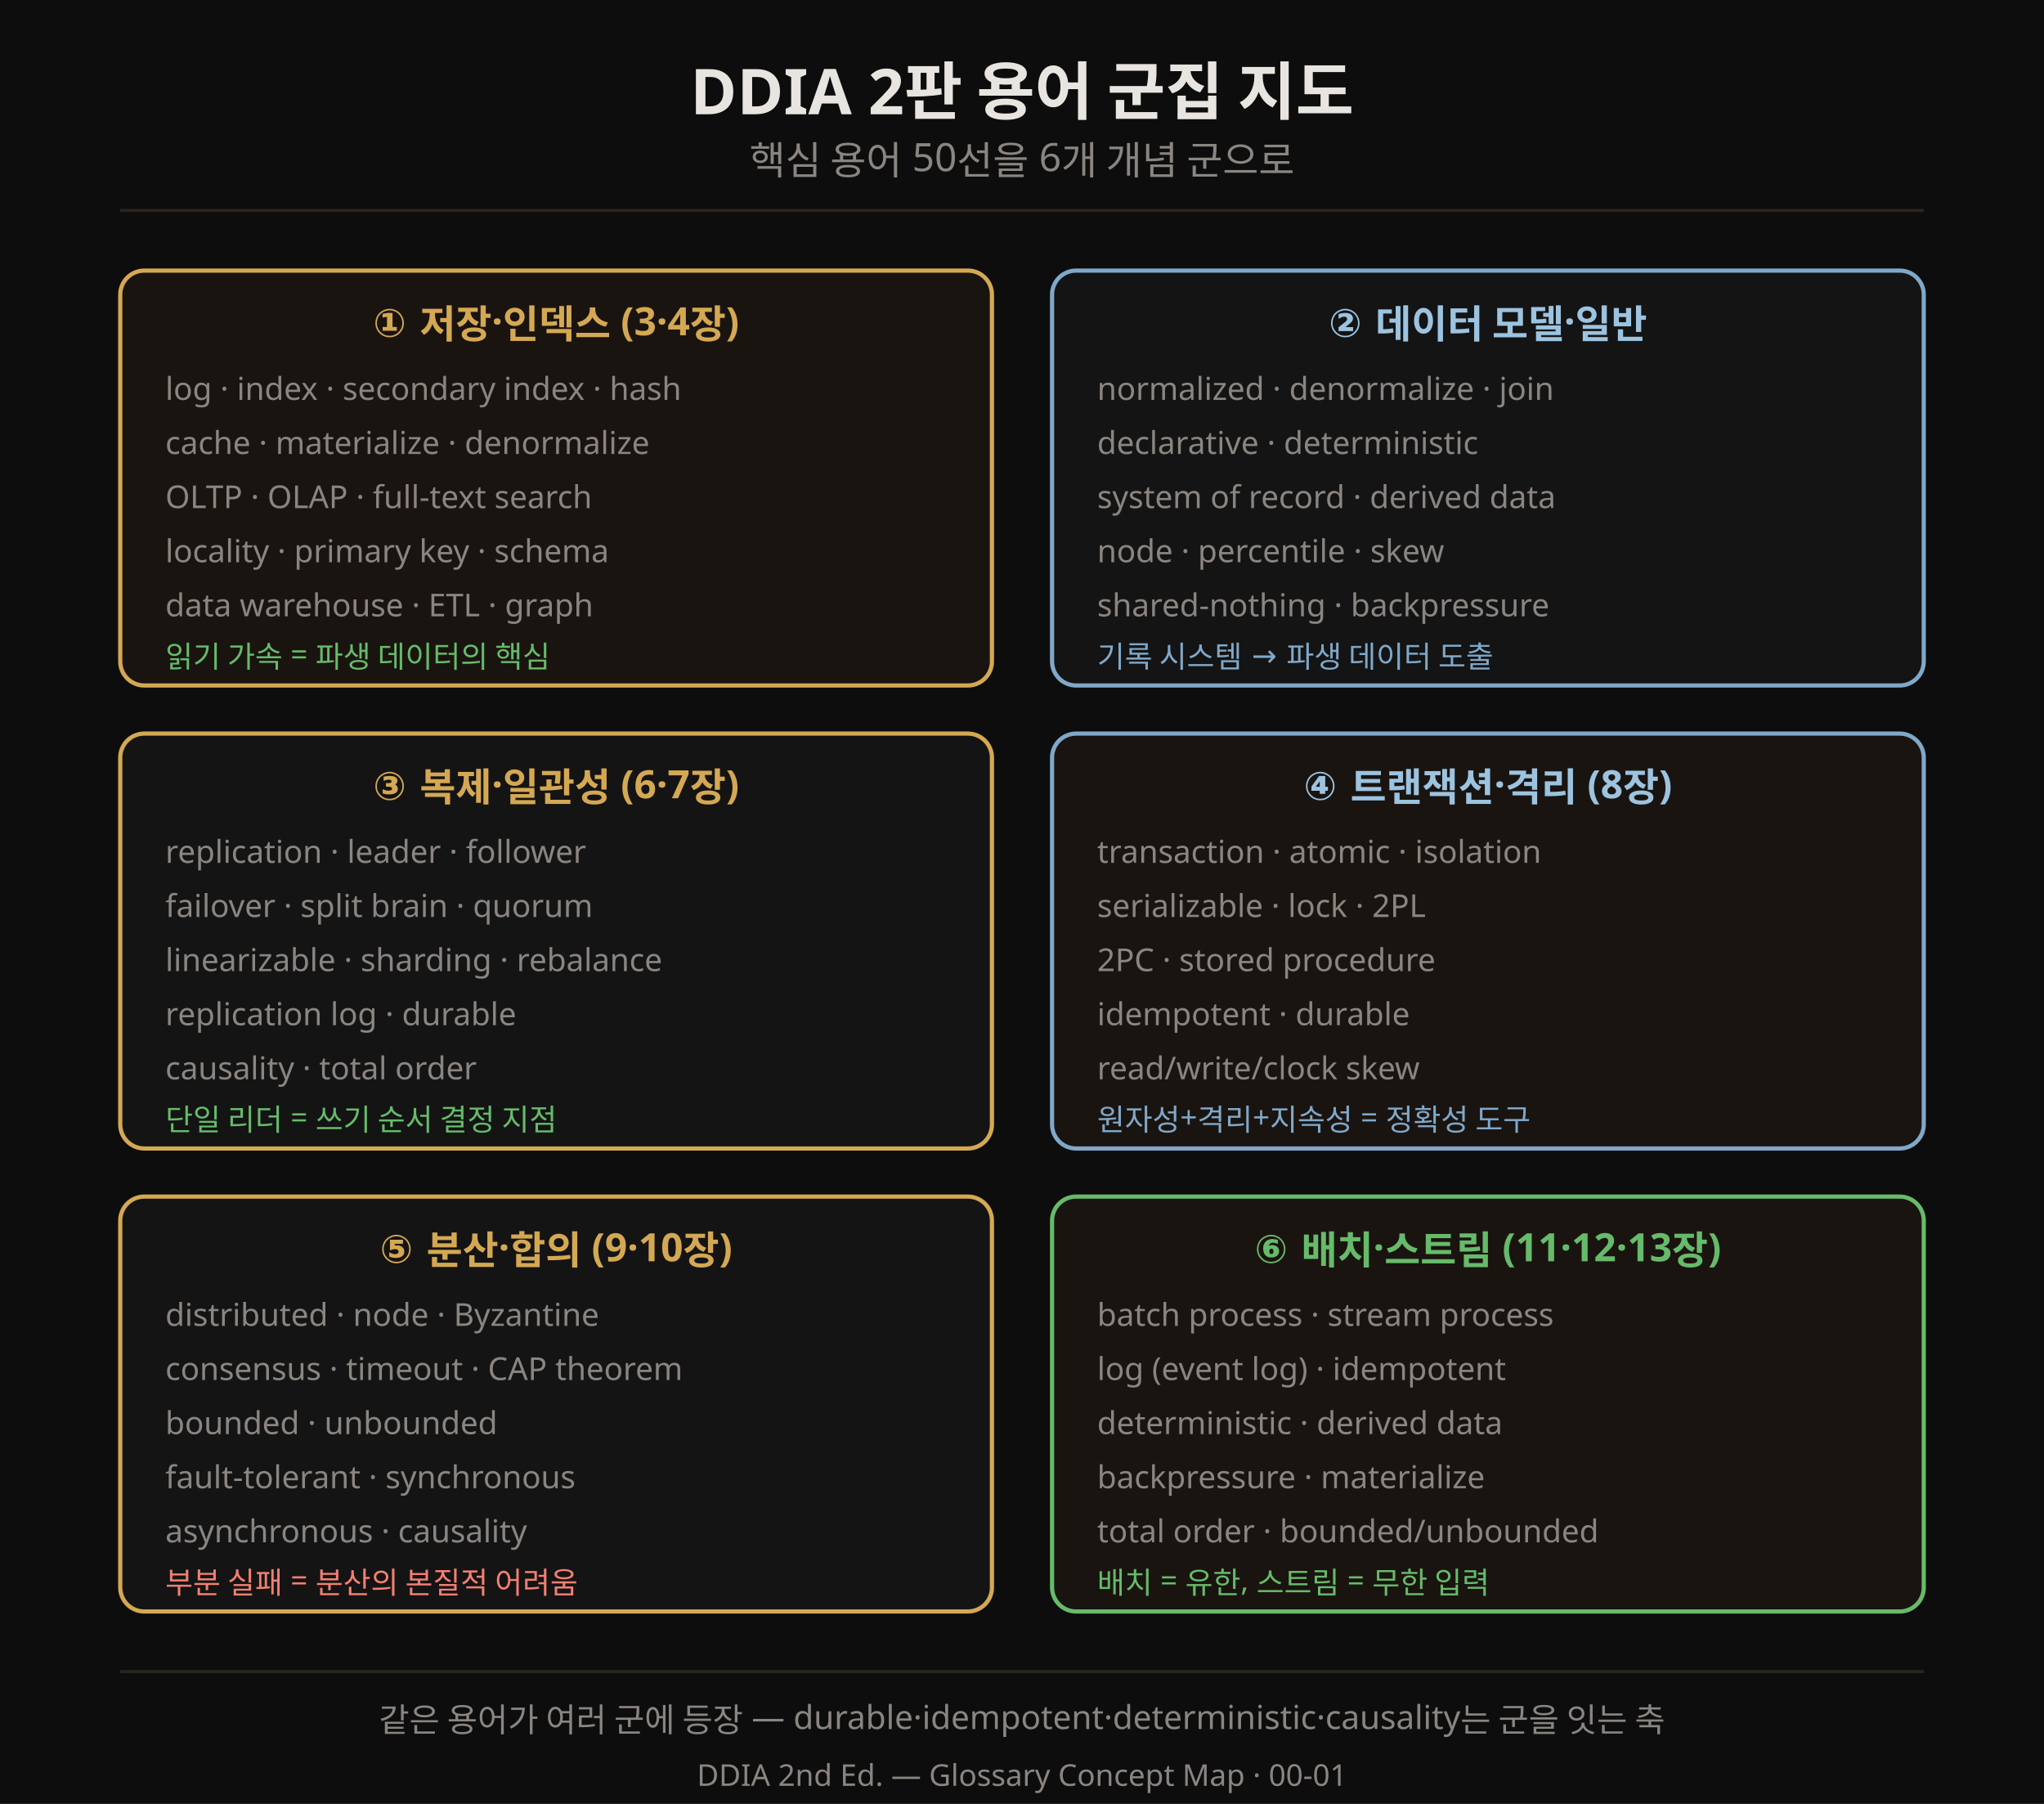
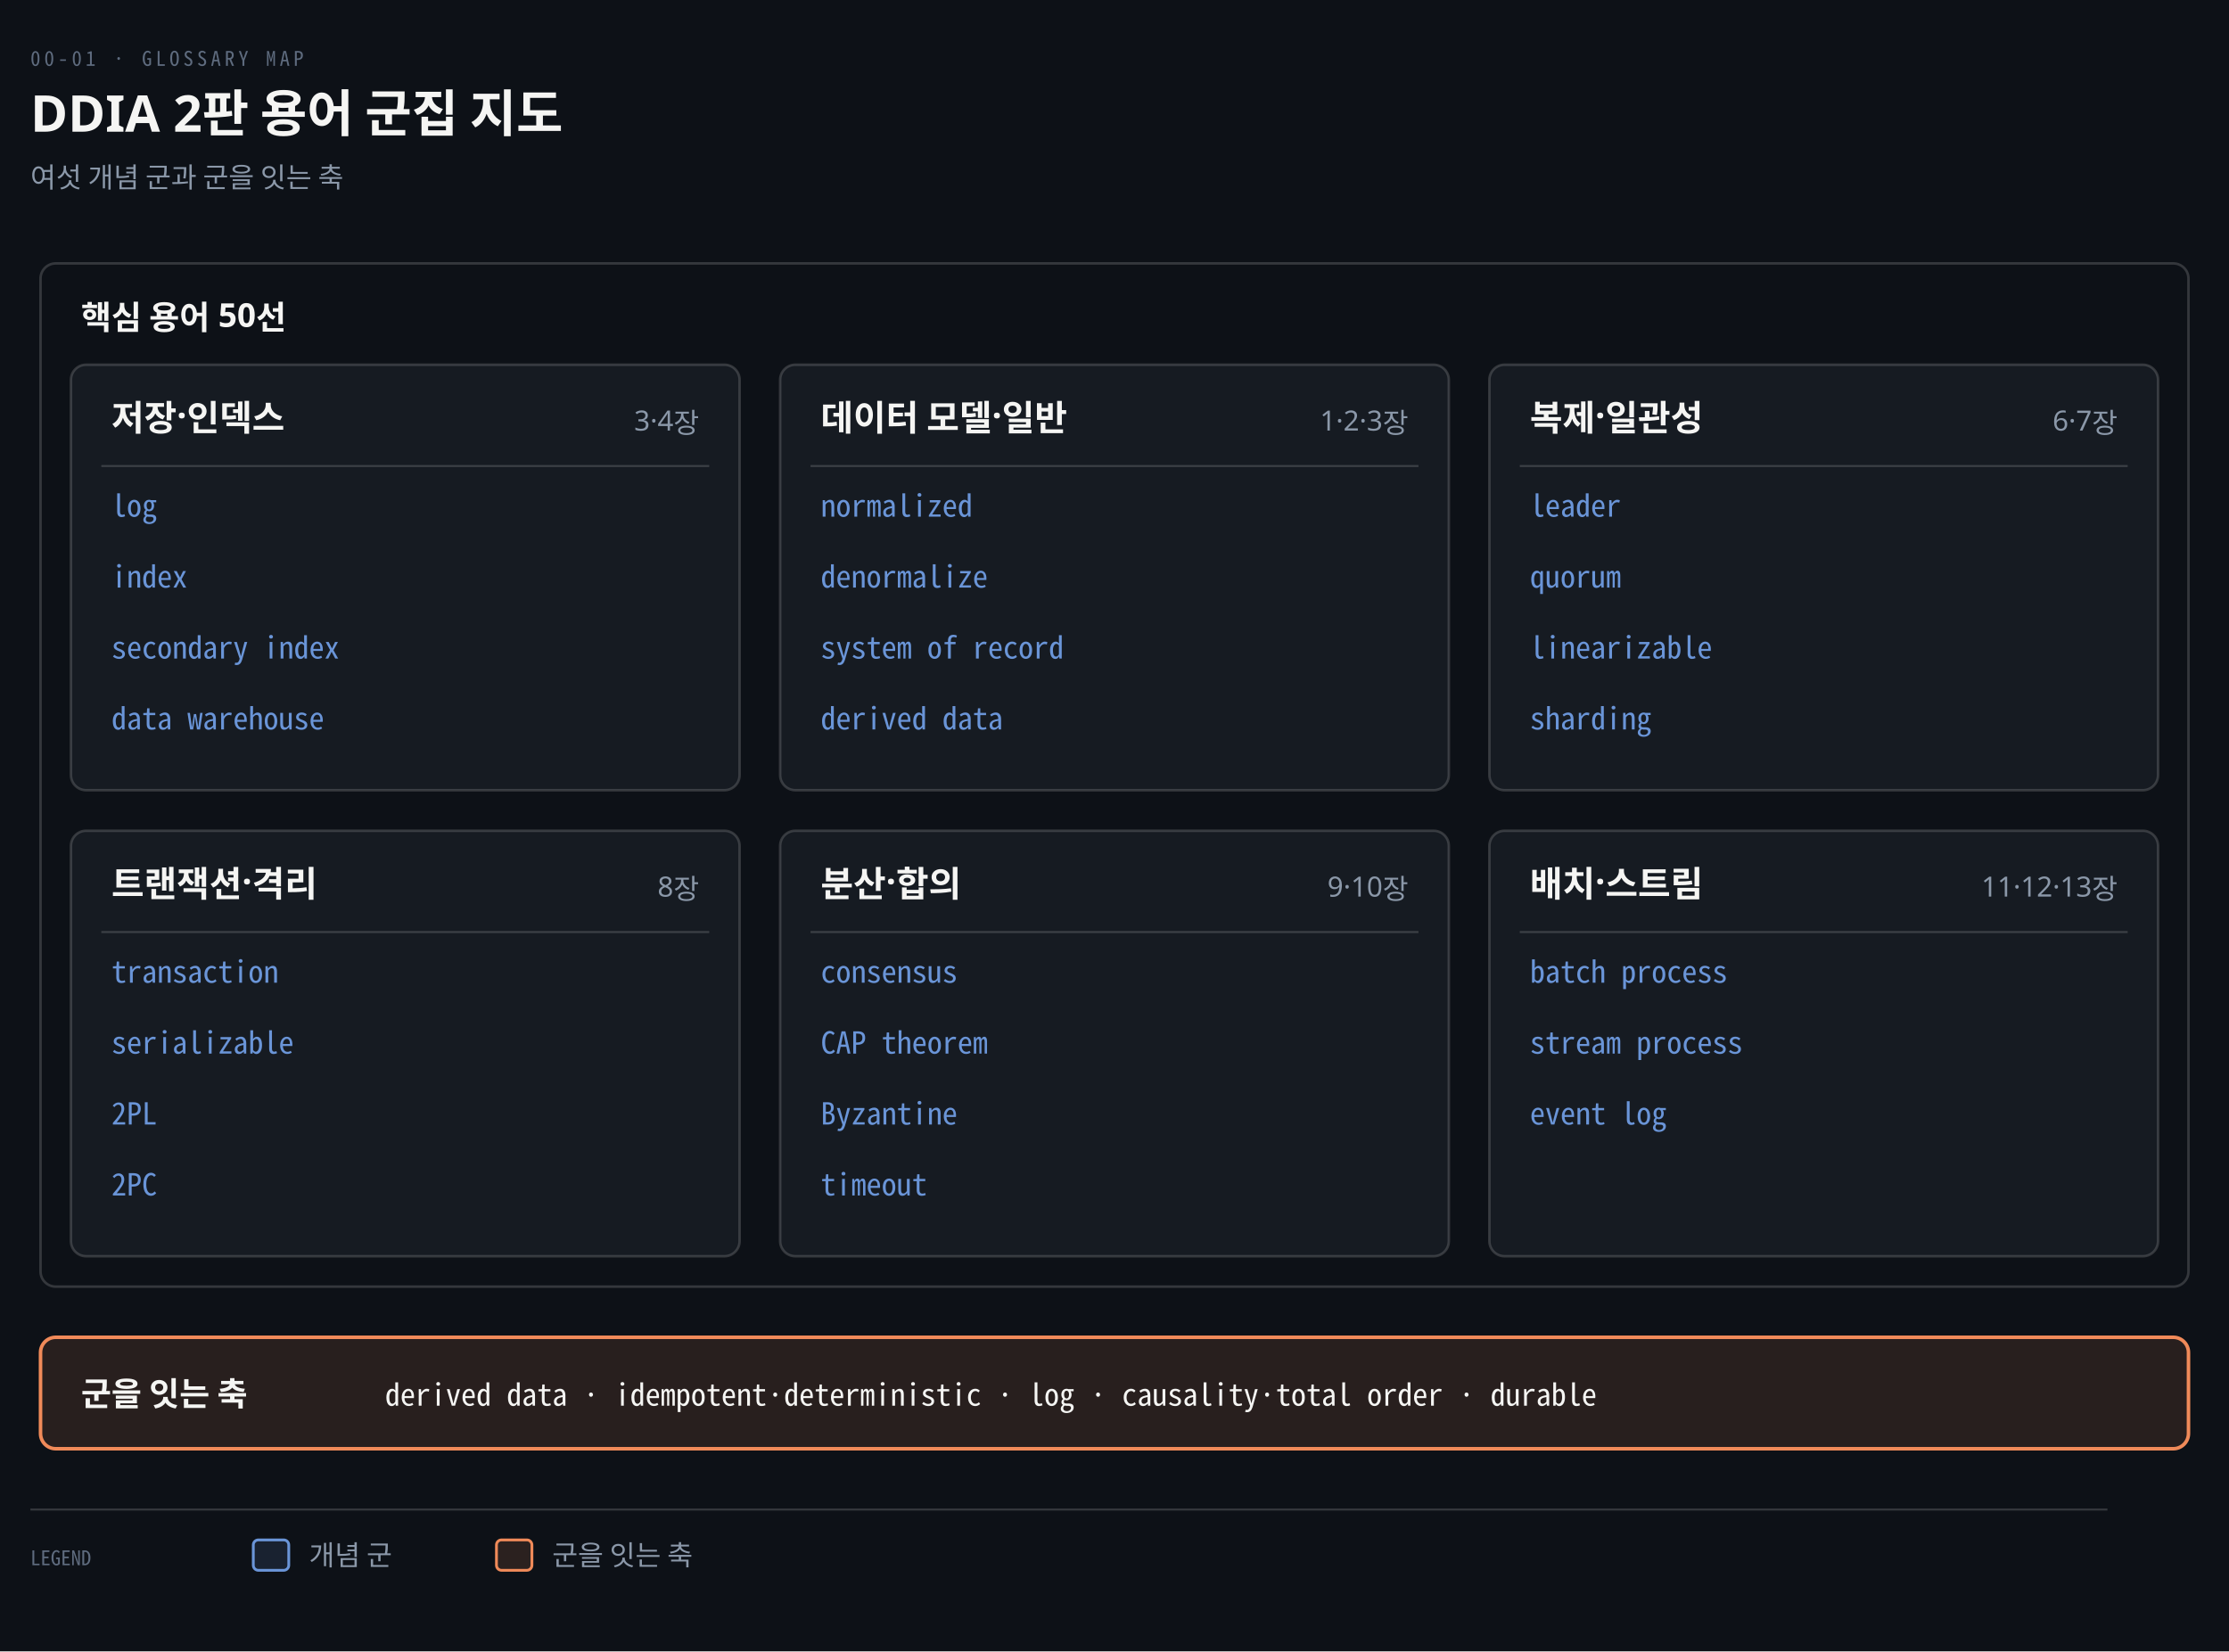
- <svg xmlns="http://www.w3.org/2000/svg" viewBox="0 0 680 600" font-family="Pretendard, sans-serif">
-   <rect width="680" height="600" fill="#0d0d0d" />
-   <text x="340" y="38" text-anchor="middle" fill="#e8e4df" font-size="21" font-weight="700">DDIA 2판 용어 군집 지도</text>
-   <text x="340" y="58" text-anchor="middle" fill="rgb(138,133,128)" font-size="13">핵심 용어 50선을 6개 개념 군으로</text>
-   <line x1="40" y1="70" x2="640" y2="70" stroke="rgb(42,37,32)" stroke-width="1" />
-   <rect x="40" y="90" width="290" height="138" rx="8" fill="#1a1410" stroke="rgb(212,168,83)" stroke-width="1.4" />
-   <text x="185" y="112" text-anchor="middle" fill="rgb(212,168,83)" font-size="13" font-weight="700">① 저장·인덱스 (3·4장)</text>
-   <text x="55" y="133" fill="rgb(138,133,128)" font-size="10.5">log · index · secondary index · hash</text>
-   <text x="55" y="151" fill="rgb(138,133,128)" font-size="10.5">cache · materialize · denormalize</text>
-   <text x="55" y="169" fill="rgb(138,133,128)" font-size="10.5">OLTP · OLAP · full-text search</text>
-   <text x="55" y="187" fill="rgb(138,133,128)" font-size="10.5">locality · primary key · schema</text>
-   <text x="55" y="205" fill="rgb(138,133,128)" font-size="10.5">data warehouse · ETL · graph</text>
-   <text x="55" y="222" fill="#66bb6a" font-size="10">읽기 가속 = 파생 데이터의 핵심</text>
-   <rect x="350" y="90" width="290" height="138" rx="8" fill="#141414" stroke="#7fa8c9" stroke-width="1.4" />
-   <text x="495" y="112" text-anchor="middle" fill="#9cc3df" font-size="13" font-weight="700">② 데이터 모델·일반</text>
-   <text x="365" y="133" fill="rgb(138,133,128)" font-size="10.5">normalized · denormalize · join</text>
-   <text x="365" y="151" fill="rgb(138,133,128)" font-size="10.5">declarative · deterministic</text>
-   <text x="365" y="169" fill="rgb(138,133,128)" font-size="10.5">system of record · derived data</text>
-   <text x="365" y="187" fill="rgb(138,133,128)" font-size="10.5">node · percentile · skew</text>
-   <text x="365" y="205" fill="rgb(138,133,128)" font-size="10.5">shared-nothing · backpressure</text>
-   <text x="365" y="222" fill="#7fa8c9" font-size="10">기록 시스템 → 파생 데이터 도출</text>
-   <rect x="40" y="244" width="290" height="138" rx="8" fill="#141414" stroke="rgb(212,168,83)" stroke-width="1.4" />
-   <text x="185" y="266" text-anchor="middle" fill="rgb(212,168,83)" font-size="13" font-weight="700">③ 복제·일관성 (6·7장)</text>
-   <text x="55" y="287" fill="rgb(138,133,128)" font-size="10.5">replication · leader · follower</text>
-   <text x="55" y="305" fill="rgb(138,133,128)" font-size="10.5">failover · split brain · quorum</text>
-   <text x="55" y="323" fill="rgb(138,133,128)" font-size="10.5">linearizable · sharding · rebalance</text>
-   <text x="55" y="341" fill="rgb(138,133,128)" font-size="10.5">replication log · durable</text>
-   <text x="55" y="359" fill="rgb(138,133,128)" font-size="10.5">causality · total order</text>
-   <text x="55" y="376" fill="#66bb6a" font-size="10">단일 리더 = 쓰기 순서 결정 지점</text>
-   <rect x="350" y="244" width="290" height="138" rx="8" fill="#1a1410" stroke="#7fa8c9" stroke-width="1.4" />
-   <text x="495" y="266" text-anchor="middle" fill="#9cc3df" font-size="13" font-weight="700">④ 트랜잭션·격리 (8장)</text>
-   <text x="365" y="287" fill="rgb(138,133,128)" font-size="10.5">transaction · atomic · isolation</text>
-   <text x="365" y="305" fill="rgb(138,133,128)" font-size="10.5">serializable · lock · 2PL</text>
-   <text x="365" y="323" fill="rgb(138,133,128)" font-size="10.5">2PC · stored procedure</text>
-   <text x="365" y="341" fill="rgb(138,133,128)" font-size="10.5">idempotent · durable</text>
-   <text x="365" y="359" fill="rgb(138,133,128)" font-size="10.5">read/write/clock skew</text>
-   <text x="365" y="376" fill="#7fa8c9" font-size="10">원자성+격리+지속성 = 정확성 도구</text>
-   <rect x="40" y="398" width="290" height="138" rx="8" fill="#141414" stroke="rgb(212,168,83)" stroke-width="1.4" />
-   <text x="185" y="420" text-anchor="middle" fill="rgb(212,168,83)" font-size="13" font-weight="700">⑤ 분산·합의 (9·10장)</text>
-   <text x="55" y="441" fill="rgb(138,133,128)" font-size="10.5">distributed · node · Byzantine</text>
-   <text x="55" y="459" fill="rgb(138,133,128)" font-size="10.5">consensus · timeout · CAP theorem</text>
-   <text x="55" y="477" fill="rgb(138,133,128)" font-size="10.5">bounded · unbounded</text>
-   <text x="55" y="495" fill="rgb(138,133,128)" font-size="10.5">fault-tolerant · synchronous</text>
-   <text x="55" y="513" fill="rgb(138,133,128)" font-size="10.5">asynchronous · causality</text>
-   <text x="55" y="530" fill="#f47f72" font-size="10">부분 실패 = 분산의 본질적 어려움</text>
-   <rect x="350" y="398" width="290" height="138" rx="8" fill="#1a1410" stroke="#66bb6a" stroke-width="1.4" />
-   <text x="495" y="420" text-anchor="middle" fill="#66bb6a" font-size="13" font-weight="700">⑥ 배치·스트림 (11·12·13장)</text>
-   <text x="365" y="441" fill="rgb(138,133,128)" font-size="10.5">batch process · stream process</text>
-   <text x="365" y="459" fill="rgb(138,133,128)" font-size="10.5">log (event log) · idempotent</text>
-   <text x="365" y="477" fill="rgb(138,133,128)" font-size="10.5">deterministic · derived data</text>
-   <text x="365" y="495" fill="rgb(138,133,128)" font-size="10.5">backpressure · materialize</text>
-   <text x="365" y="513" fill="rgb(138,133,128)" font-size="10.5">total order · bounded/unbounded</text>
-   <text x="365" y="530" fill="#66bb6a" font-size="10">배치 = 유한, 스트림 = 무한 입력</text>
-   <line x1="40" y1="556" x2="640" y2="556" stroke="rgb(42,37,32)" stroke-width="1" />
-   <text x="340" y="576" text-anchor="middle" fill="rgb(138,133,128)" font-size="11">같은 용어가 여러 군에 등장 — durable·idempotent·deterministic·causality는 군을 잇는 축</text>
-   <text x="340" y="594" text-anchor="middle" fill="rgb(138,133,128)" font-size="10">DDIA 2nd Ed. — Glossary Concept Map · 00-01</text>
+ <svg xmlns="http://www.w3.org/2000/svg" viewBox="0 0 880 652" width="100%" role="img" aria-labelledby="dt dd">
+   <defs>
+     <marker id="ar" viewBox="0 0 8 8" refX="7" refY="4" markerWidth="6.5" markerHeight="6.5" orient="auto">
+       <path d="M0 0 L8 4 L0 8 z" fill="#8B98A9" />
+     </marker>
+     <marker id="ok" viewBox="0 0 8 8" refX="7" refY="4" markerWidth="6.5" markerHeight="6.5" orient="auto">
+       <path d="M0 0 L8 4 L0 8 z" fill="#3FB98C" />
+     </marker>
+     <marker id="warn" viewBox="0 0 8 8" refX="7" refY="4" markerWidth="6.5" markerHeight="6.5" orient="auto">
+       <path d="M0 0 L8 4 L0 8 z" fill="#E3B341" />
+     </marker>
+     <marker id="bad" viewBox="0 0 8 8" refX="7" refY="4" markerWidth="6.5" markerHeight="6.5" orient="auto">
+       <path d="M0 0 L8 4 L0 8 z" fill="#F0616D" />
+     </marker>
+     <marker id="info" viewBox="0 0 8 8" refX="7" refY="4" markerWidth="6.5" markerHeight="6.5" orient="auto">
+       <path d="M0 0 L8 4 L0 8 z" fill="#6A95D8" />
+     </marker>
+     <marker id="acc" viewBox="0 0 8 8" refX="7" refY="4" markerWidth="6.5" markerHeight="6.5" orient="auto">
+       <path d="M0 0 L8 4 L0 8 z" fill="#F08A59" />
+     </marker>
+     <marker id="soft" viewBox="0 0 8 8" refX="7" refY="4" markerWidth="6.5" markerHeight="6.5" orient="auto">
+       <path d="M0 0 L8 4 L0 8 z" fill="#5E6B7E" />
+     </marker>
+   </defs>
+   <rect width="880" height="652" fill="#0D1117" />
+   <text x="12" y="26" font-family="'Geist Mono','Noto Sans Mono CJK KR',monospace" font-size="8" letter-spacing="0.18em" fill="#5E6B7E">00-01 · GLOSSARY MAP</text>
+   <text x="12" y="52" font-family="'Geist','Apple SD Gothic Neo','Noto Sans KR','Malgun Gothic',sans-serif" font-size="20" font-weight="600" fill="#F5F5F3">DDIA 2판 용어 군집 지도</text>
+   <text x="12" y="74" font-family="'Geist','Apple SD Gothic Neo','Noto Sans KR','Malgun Gothic',sans-serif" font-size="11" fill="#8B98A9">여섯 개념 군과 군을 잇는 축</text>
+   <rect x="16" y="104" width="848" height="404" rx="6" fill="#0D1117" stroke="rgba(191,192,192,0.22)" stroke-width="1.0" />
+   <text x="32" y="130" text-anchor="start" font-family="'Geist','Apple SD Gothic Neo','Noto Sans KR','Malgun Gothic',sans-serif" font-size="13" font-weight="600" fill="#F5F5F3">핵심 용어 50선</text>
+   <rect x="28" y="144" width="264" height="168" rx="6" fill="#161B22" stroke="rgba(191,192,192,0.22)" stroke-width="1.0" />
+   <text x="44" y="170" text-anchor="start" font-family="'Geist','Apple SD Gothic Neo','Noto Sans KR','Malgun Gothic',sans-serif" font-size="14" font-weight="600" fill="#F5F5F3">저장·인덱스</text>
+   <text x="276" y="170" text-anchor="end" font-family="'Geist','Apple SD Gothic Neo','Noto Sans KR','Malgun Gothic',sans-serif" font-size="11" font-weight="400" fill="#8B98A9">3·4장</text>
+   <line x1="40" y1="184" x2="280" y2="184" stroke="rgba(191,192,192,0.22)" stroke-width="0.8" />
+   <text x="44" y="204" text-anchor="start" font-family="'Geist Mono','Noto Sans Mono CJK KR',monospace" font-size="12" font-weight="400" fill="#6A95D8">log</text>
+   <text x="44" y="232" text-anchor="start" font-family="'Geist Mono','Noto Sans Mono CJK KR',monospace" font-size="12" font-weight="400" fill="#6A95D8">index</text>
+   <text x="44" y="260" text-anchor="start" font-family="'Geist Mono','Noto Sans Mono CJK KR',monospace" font-size="12" font-weight="400" fill="#6A95D8">secondary index</text>
+   <text x="44" y="288" text-anchor="start" font-family="'Geist Mono','Noto Sans Mono CJK KR',monospace" font-size="12" font-weight="400" fill="#6A95D8">data warehouse</text>
+   <rect x="308" y="144" width="264" height="168" rx="6" fill="#161B22" stroke="rgba(191,192,192,0.22)" stroke-width="1.0" />
+   <text x="324" y="170" text-anchor="start" font-family="'Geist','Apple SD Gothic Neo','Noto Sans KR','Malgun Gothic',sans-serif" font-size="14" font-weight="600" fill="#F5F5F3">데이터 모델·일반</text>
+   <text x="556" y="170" text-anchor="end" font-family="'Geist','Apple SD Gothic Neo','Noto Sans KR','Malgun Gothic',sans-serif" font-size="11" font-weight="400" fill="#8B98A9">1·2·3장</text>
+   <line x1="320" y1="184" x2="560" y2="184" stroke="rgba(191,192,192,0.22)" stroke-width="0.8" />
+   <text x="324" y="204" text-anchor="start" font-family="'Geist Mono','Noto Sans Mono CJK KR',monospace" font-size="12" font-weight="400" fill="#6A95D8">normalized</text>
+   <text x="324" y="232" text-anchor="start" font-family="'Geist Mono','Noto Sans Mono CJK KR',monospace" font-size="12" font-weight="400" fill="#6A95D8">denormalize</text>
+   <text x="324" y="260" text-anchor="start" font-family="'Geist Mono','Noto Sans Mono CJK KR',monospace" font-size="12" font-weight="400" fill="#6A95D8">system of record</text>
+   <text x="324" y="288" text-anchor="start" font-family="'Geist Mono','Noto Sans Mono CJK KR',monospace" font-size="12" font-weight="400" fill="#6A95D8">derived data</text>
+   <rect x="588" y="144" width="264" height="168" rx="6" fill="#161B22" stroke="rgba(191,192,192,0.22)" stroke-width="1.0" />
+   <text x="604" y="170" text-anchor="start" font-family="'Geist','Apple SD Gothic Neo','Noto Sans KR','Malgun Gothic',sans-serif" font-size="14" font-weight="600" fill="#F5F5F3">복제·일관성</text>
+   <text x="836" y="170" text-anchor="end" font-family="'Geist','Apple SD Gothic Neo','Noto Sans KR','Malgun Gothic',sans-serif" font-size="11" font-weight="400" fill="#8B98A9">6·7장</text>
+   <line x1="600" y1="184" x2="840" y2="184" stroke="rgba(191,192,192,0.22)" stroke-width="0.8" />
+   <text x="604" y="204" text-anchor="start" font-family="'Geist Mono','Noto Sans Mono CJK KR',monospace" font-size="12" font-weight="400" fill="#6A95D8">leader</text>
+   <text x="604" y="232" text-anchor="start" font-family="'Geist Mono','Noto Sans Mono CJK KR',monospace" font-size="12" font-weight="400" fill="#6A95D8">quorum</text>
+   <text x="604" y="260" text-anchor="start" font-family="'Geist Mono','Noto Sans Mono CJK KR',monospace" font-size="12" font-weight="400" fill="#6A95D8">linearizable</text>
+   <text x="604" y="288" text-anchor="start" font-family="'Geist Mono','Noto Sans Mono CJK KR',monospace" font-size="12" font-weight="400" fill="#6A95D8">sharding</text>
+   <rect x="28" y="328" width="264" height="168" rx="6" fill="#161B22" stroke="rgba(191,192,192,0.22)" stroke-width="1.0" />
+   <text x="44" y="354" text-anchor="start" font-family="'Geist','Apple SD Gothic Neo','Noto Sans KR','Malgun Gothic',sans-serif" font-size="14" font-weight="600" fill="#F5F5F3">트랜잭션·격리</text>
+   <text x="276" y="354" text-anchor="end" font-family="'Geist','Apple SD Gothic Neo','Noto Sans KR','Malgun Gothic',sans-serif" font-size="11" font-weight="400" fill="#8B98A9">8장</text>
+   <line x1="40" y1="368" x2="280" y2="368" stroke="rgba(191,192,192,0.22)" stroke-width="0.8" />
+   <text x="44" y="388" text-anchor="start" font-family="'Geist Mono','Noto Sans Mono CJK KR',monospace" font-size="12" font-weight="400" fill="#6A95D8">transaction</text>
+   <text x="44" y="416" text-anchor="start" font-family="'Geist Mono','Noto Sans Mono CJK KR',monospace" font-size="12" font-weight="400" fill="#6A95D8">serializable</text>
+   <text x="44" y="444" text-anchor="start" font-family="'Geist Mono','Noto Sans Mono CJK KR',monospace" font-size="12" font-weight="400" fill="#6A95D8">2PL</text>
+   <text x="44" y="472" text-anchor="start" font-family="'Geist Mono','Noto Sans Mono CJK KR',monospace" font-size="12" font-weight="400" fill="#6A95D8">2PC</text>
+   <rect x="308" y="328" width="264" height="168" rx="6" fill="#161B22" stroke="rgba(191,192,192,0.22)" stroke-width="1.0" />
+   <text x="324" y="354" text-anchor="start" font-family="'Geist','Apple SD Gothic Neo','Noto Sans KR','Malgun Gothic',sans-serif" font-size="14" font-weight="600" fill="#F5F5F3">분산·합의</text>
+   <text x="556" y="354" text-anchor="end" font-family="'Geist','Apple SD Gothic Neo','Noto Sans KR','Malgun Gothic',sans-serif" font-size="11" font-weight="400" fill="#8B98A9">9·10장</text>
+   <line x1="320" y1="368" x2="560" y2="368" stroke="rgba(191,192,192,0.22)" stroke-width="0.8" />
+   <text x="324" y="388" text-anchor="start" font-family="'Geist Mono','Noto Sans Mono CJK KR',monospace" font-size="12" font-weight="400" fill="#6A95D8">consensus</text>
+   <text x="324" y="416" text-anchor="start" font-family="'Geist Mono','Noto Sans Mono CJK KR',monospace" font-size="12" font-weight="400" fill="#6A95D8">CAP theorem</text>
+   <text x="324" y="444" text-anchor="start" font-family="'Geist Mono','Noto Sans Mono CJK KR',monospace" font-size="12" font-weight="400" fill="#6A95D8">Byzantine</text>
+   <text x="324" y="472" text-anchor="start" font-family="'Geist Mono','Noto Sans Mono CJK KR',monospace" font-size="12" font-weight="400" fill="#6A95D8">timeout</text>
+   <rect x="588" y="328" width="264" height="168" rx="6" fill="#161B22" stroke="rgba(191,192,192,0.22)" stroke-width="1.0" />
+   <text x="604" y="354" text-anchor="start" font-family="'Geist','Apple SD Gothic Neo','Noto Sans KR','Malgun Gothic',sans-serif" font-size="14" font-weight="600" fill="#F5F5F3">배치·스트림</text>
+   <text x="836" y="354" text-anchor="end" font-family="'Geist','Apple SD Gothic Neo','Noto Sans KR','Malgun Gothic',sans-serif" font-size="11" font-weight="400" fill="#8B98A9">11·12·13장</text>
+   <line x1="600" y1="368" x2="840" y2="368" stroke="rgba(191,192,192,0.22)" stroke-width="0.8" />
+   <text x="604" y="388" text-anchor="start" font-family="'Geist Mono','Noto Sans Mono CJK KR',monospace" font-size="12" font-weight="400" fill="#6A95D8">batch process</text>
+   <text x="604" y="416" text-anchor="start" font-family="'Geist Mono','Noto Sans Mono CJK KR',monospace" font-size="12" font-weight="400" fill="#6A95D8">stream process</text>
+   <text x="604" y="444" text-anchor="start" font-family="'Geist Mono','Noto Sans Mono CJK KR',monospace" font-size="12" font-weight="400" fill="#6A95D8">event log</text>
+   <rect x="16" y="528" width="848" height="44" rx="6" fill="#F08A591F" stroke="#F08A59" stroke-width="1.4" />
+   <text x="32" y="555" text-anchor="start" font-family="'Geist','Apple SD Gothic Neo','Noto Sans KR','Malgun Gothic',sans-serif" font-size="13" font-weight="600" fill="#F5F5F3">군을 잇는 축</text>
+   <text x="152" y="555" text-anchor="start" font-family="'Geist Mono','Noto Sans Mono CJK KR',monospace" font-size="12" font-weight="400" fill="#F5F5F3">derived data · idempotent·deterministic · log · causality·total order · durable</text>
+   <line x1="12" y1="596" x2="832" y2="596" stroke="rgba(191,192,192,0.22)" stroke-width="0.8" />
+   <text x="12" y="618" text-anchor="start" font-family="'Geist Mono','Noto Sans Mono CJK KR',monospace" font-size="8" font-weight="400" fill="#5E6B7E">LEGEND</text>
+   <rect x="100" y="608" width="14" height="12" rx="2" fill="#6A95D822" stroke="#6A95D8" stroke-width="1.1" />
+   <text x="122" y="618" text-anchor="start" font-family="'Geist','Apple SD Gothic Neo','Noto Sans KR','Malgun Gothic',sans-serif" font-size="11" font-weight="400" fill="#8B98A9">개념 군</text>
+   <rect x="196" y="608" width="14" height="12" rx="2" fill="#F08A5922" stroke="#F08A59" stroke-width="1.1" />
+   <text x="218" y="618" text-anchor="start" font-family="'Geist','Apple SD Gothic Neo','Noto Sans KR','Malgun Gothic',sans-serif" font-size="11" font-weight="400" fill="#8B98A9">군을 잇는 축</text>
</svg>
